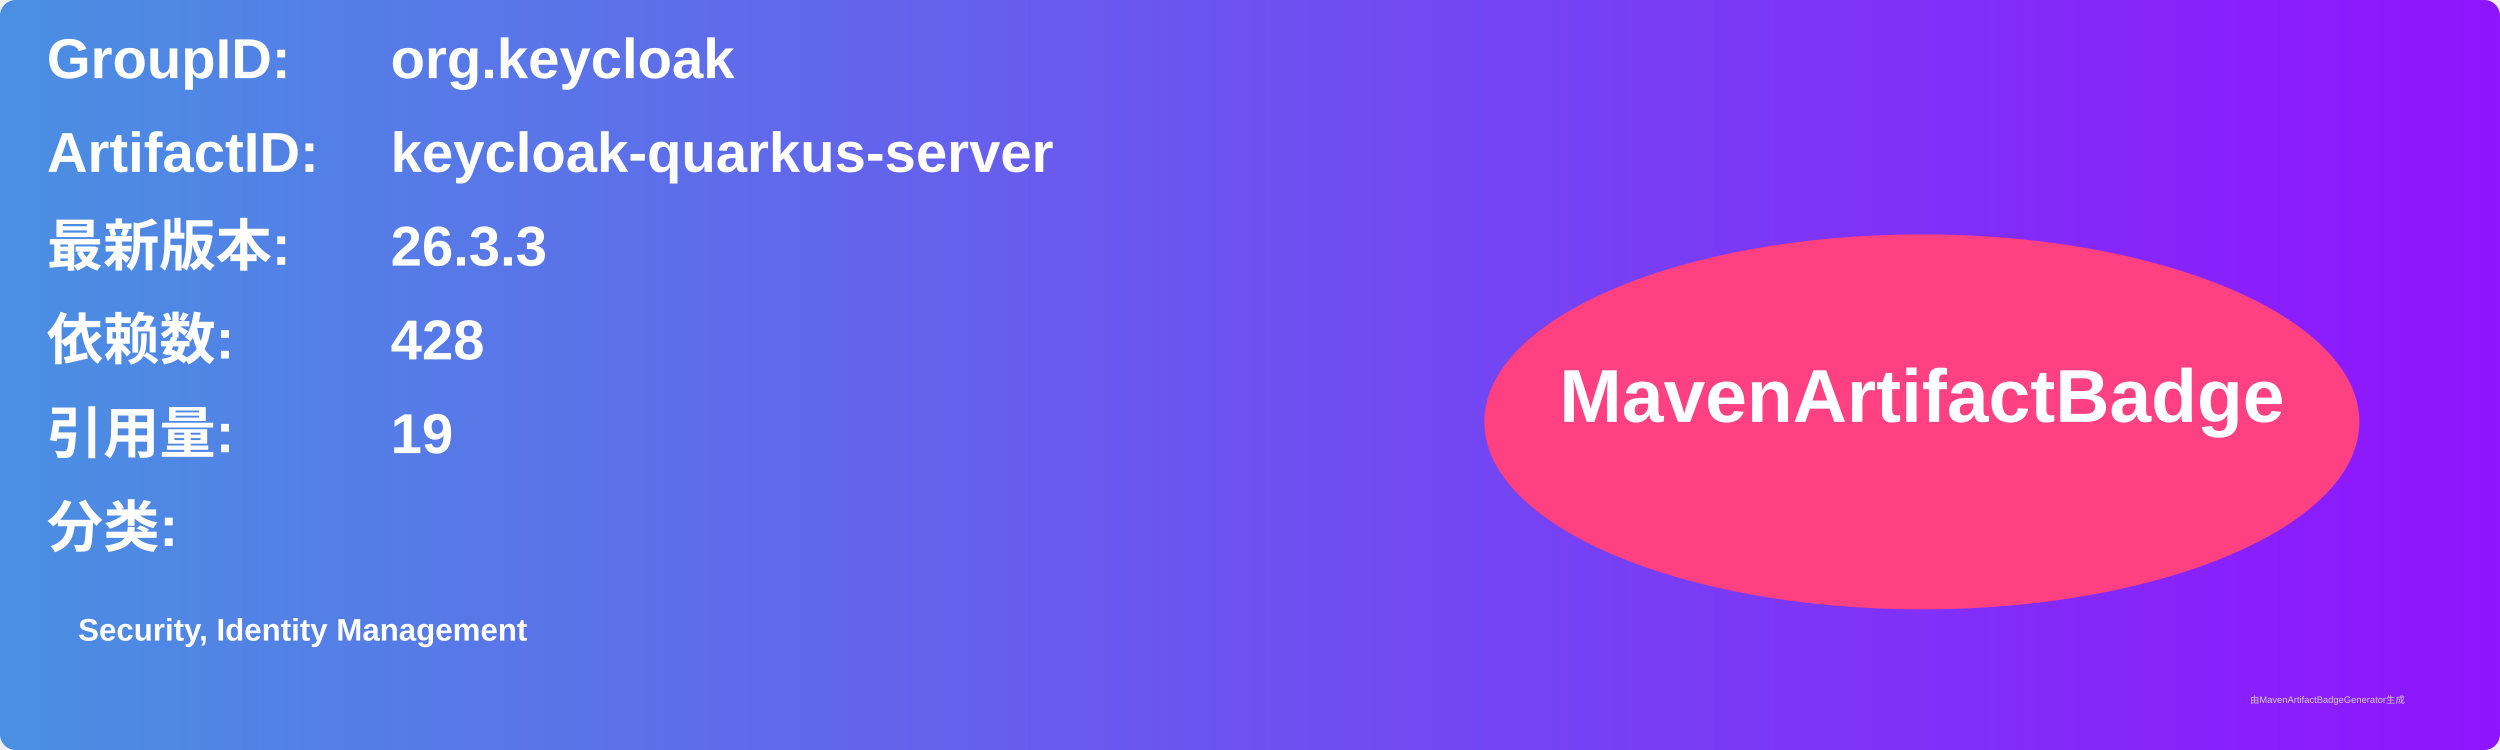
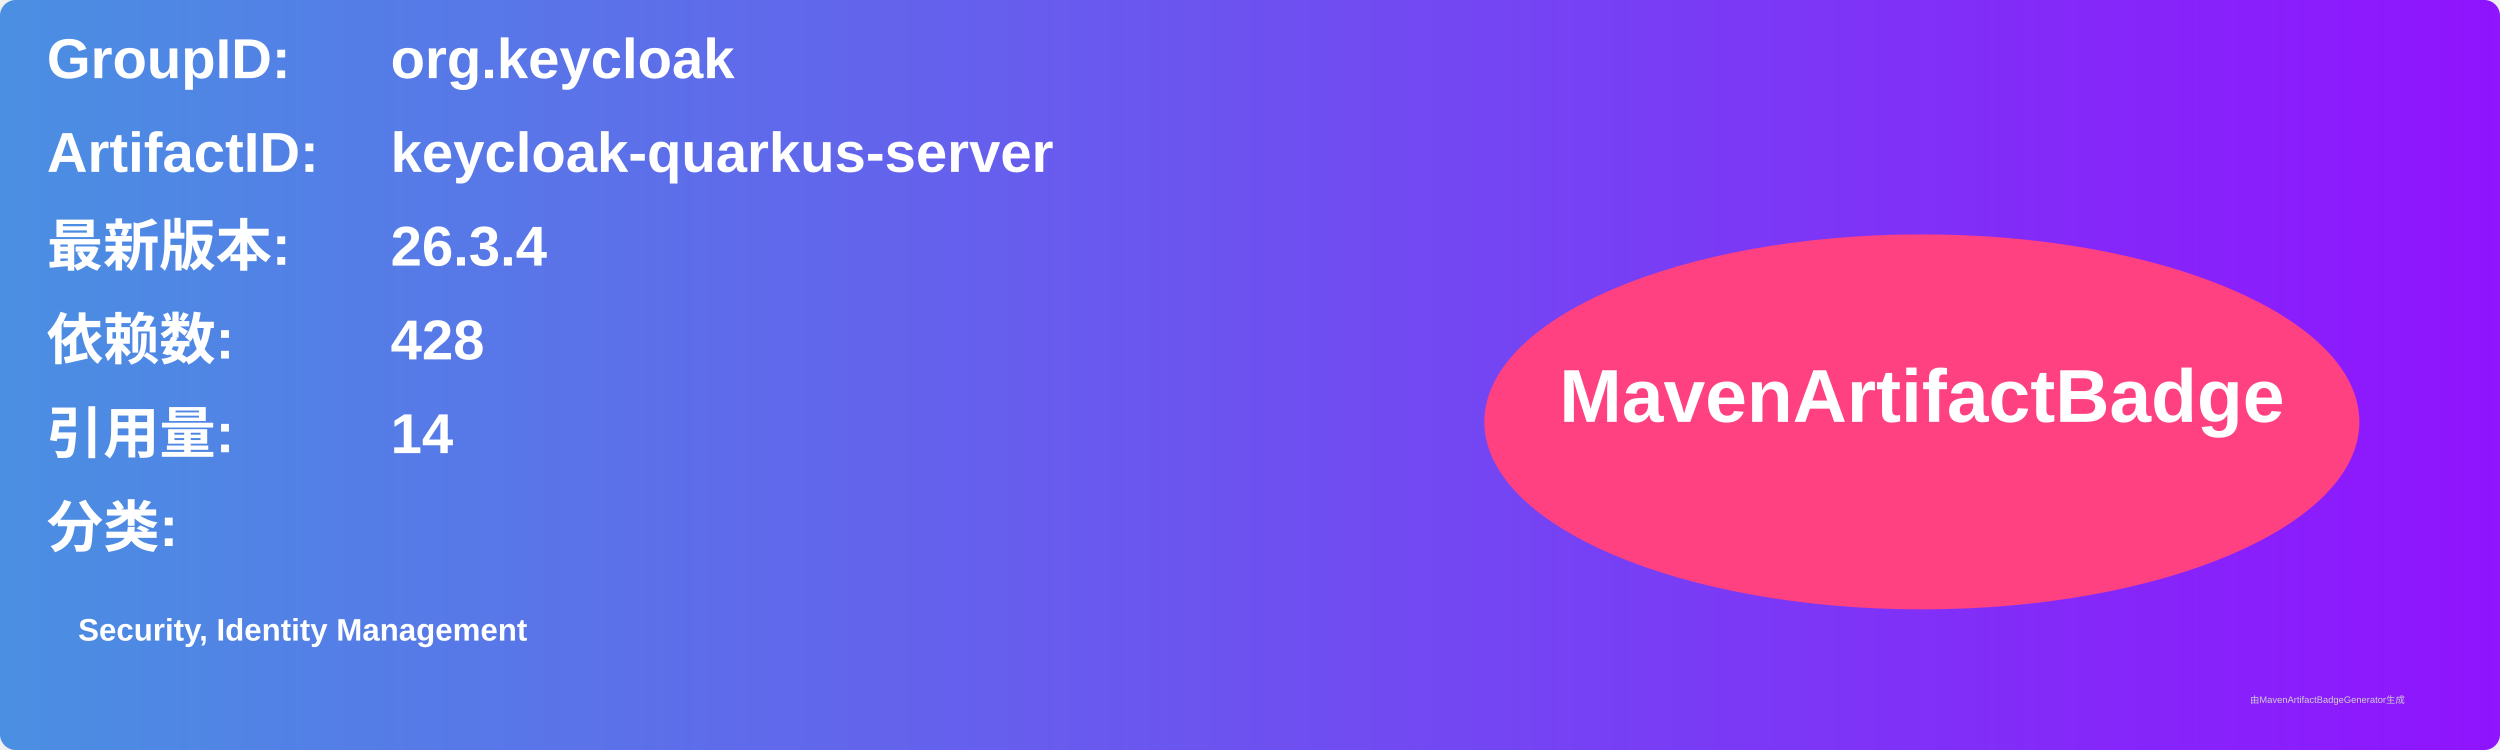
<svg xmlns="http://www.w3.org/2000/svg" width="800" height="240" viewBox="0 0 800 240">
  <linearGradient id="grad" x1="0%" y1="0%" x2="100%" y2="0%">
    <stop offset="0%" stop-color="#4a90e2" />
    <stop offset="100%" stop-color="#9013fe" />
  </linearGradient>
  <rect width="100%" height="100%" rx="5" ry="5" fill="url(#grad)" />
  <g transform="translate(15, 15)">
    <text x="0" y="10" font-family="Arial" font-size="18" fill="white" font-weight="bold" width="260">GroupID:</text>
    <text x="110" y="10" font-family="Arial" font-size="18" fill="white" font-weight="bold" width="460">org.keycloak</text>
    <text x="0" y="40" font-family="Arial" font-size="18" fill="white" font-weight="bold" width="260">ArtifactID:</text>
    <text x="110" y="40" font-family="Arial" font-size="18" fill="white" font-weight="bold" width="460">keycloak-quarkus-server</text>
    <text x="0" y="70" font-family="Arial" font-size="18" fill="white" font-weight="bold">最新版本:</text>
    <text x="110" y="70" font-family="Arial" font-size="18" fill="white" font-weight="bold">
-       <tspan font-weight="bold">26.3.3</tspan>
+       <tspan font-weight="bold">26.3.4</tspan>
    </text>
    <text x="0" y="100" font-family="Arial" font-size="18" fill="white" font-weight="bold">依赖数: </text>
    <text x="110" y="100" font-family="Arial" font-size="18" fill="white">
      <tspan font-weight="bold">428</tspan>
    </text>
    <text x="0" y="130" font-family="Arial" font-size="18" fill="white" font-weight="bold">引用量: </text>
    <text x="110" y="130" font-family="Arial" font-size="18" fill="white">
-       <tspan font-weight="bold">19</tspan>
+       <tspan font-weight="bold">14</tspan>
    </text>
    <text x="0" y="160" font-family="Arial" font-size="18" fill="white" font-weight="bold">分类:</text>
    <text x="10" y="190" font-family="Arial" font-size="10" fill="white">
      <tspan font-weight="bold">Security, Identity Management</tspan>
    </text>
    <ellipse cx="600" cy="120" rx="140" ry="60" fill="#ff4081" />
    <text x="600" y="120" text-anchor="middle" font-family="Arial" font-size="24" fill="white" font-weight="bold">MavenArtifactBadge</text>
  </g>
  <text x="720" y="225" font-family="Arial" font-size="3" fill="#d0d0d0">由MavenArtifactBadgeGenerator生成</text>
</svg>
